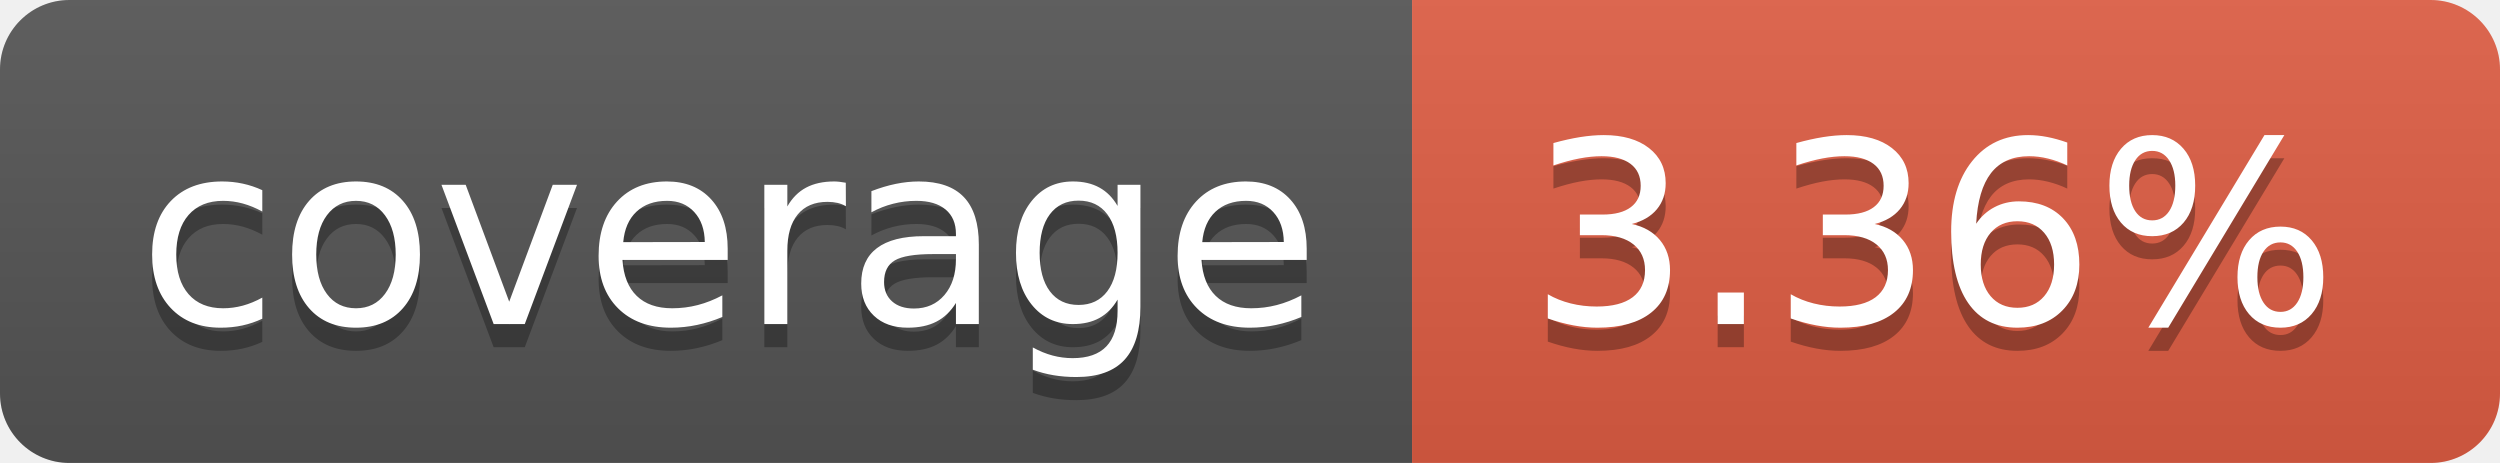
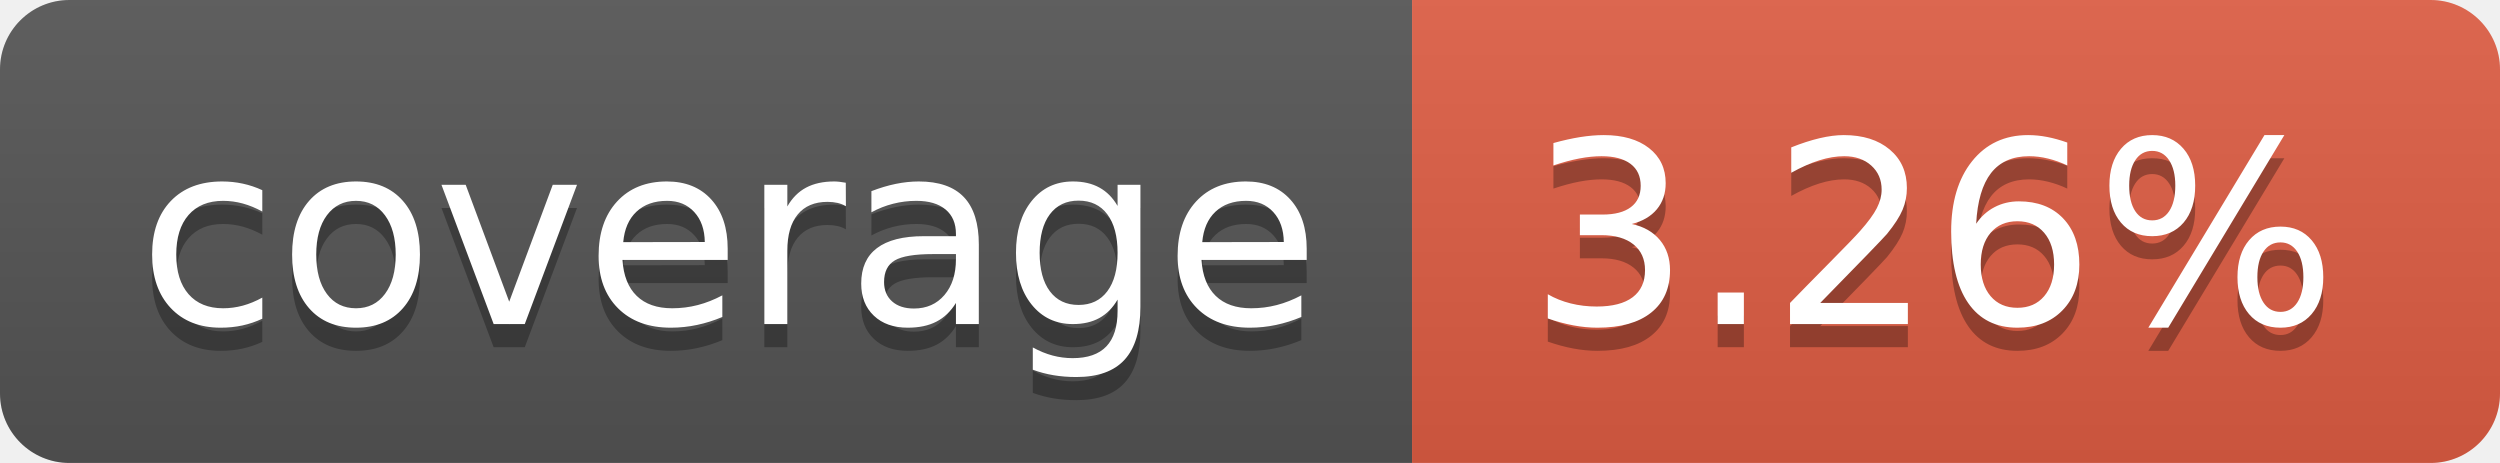
- <svg xmlns="http://www.w3.org/2000/svg" width="108" height="20" role="img" aria-label="coverage: 3.36%">
+ <svg xmlns="http://www.w3.org/2000/svg" width="108" height="20" role="img" aria-label="coverage: 3.26%">
  <linearGradient id="s" x2="0" y2="100%">
    <stop offset="0" stop-color="#bbb" stop-opacity=".1" />
    <stop offset="1" stop-opacity=".1" />
  </linearGradient>
  <clipPath id="r">
    <rect width="108" height="20" rx="3" fill="#fff" />
  </clipPath>
  <g clip-path="url(#r)">
    <rect width="61" height="20" fill="#555" />
    <rect x="61" width="47" height="20" fill="#e05d44" />
    <rect width="108" height="20" fill="url(#s)" />
  </g>
  <g fill="#fff" text-anchor="middle" font-family="Verdana,Geneva,DejaVu Sans,sans-serif" text-rendering="geometricPrecision" font-size="110">
    <text aria-hidden="true" x="315" y="150" fill="#010101" fill-opacity=".3" transform="scale(.1)" textLength="510">coverage</text>
    <text x="315" y="140" transform="scale(.1)" fill="#fff" textLength="510">coverage</text>
-     <text aria-hidden="true" x="835" y="150" fill="#010101" fill-opacity=".3" transform="scale(.1)" textLength="370">3.36%</text>
-     <text x="835" y="140" transform="scale(.1)" fill="#fff" textLength="370">3.36%</text>
+     <text aria-hidden="true" x="835" y="150" fill="#010101" fill-opacity=".3" transform="scale(.1)" textLength="370">3.26%</text>
+     <text x="835" y="140" transform="scale(.1)" fill="#fff" textLength="370">3.26%</text>
  </g>
</svg>
